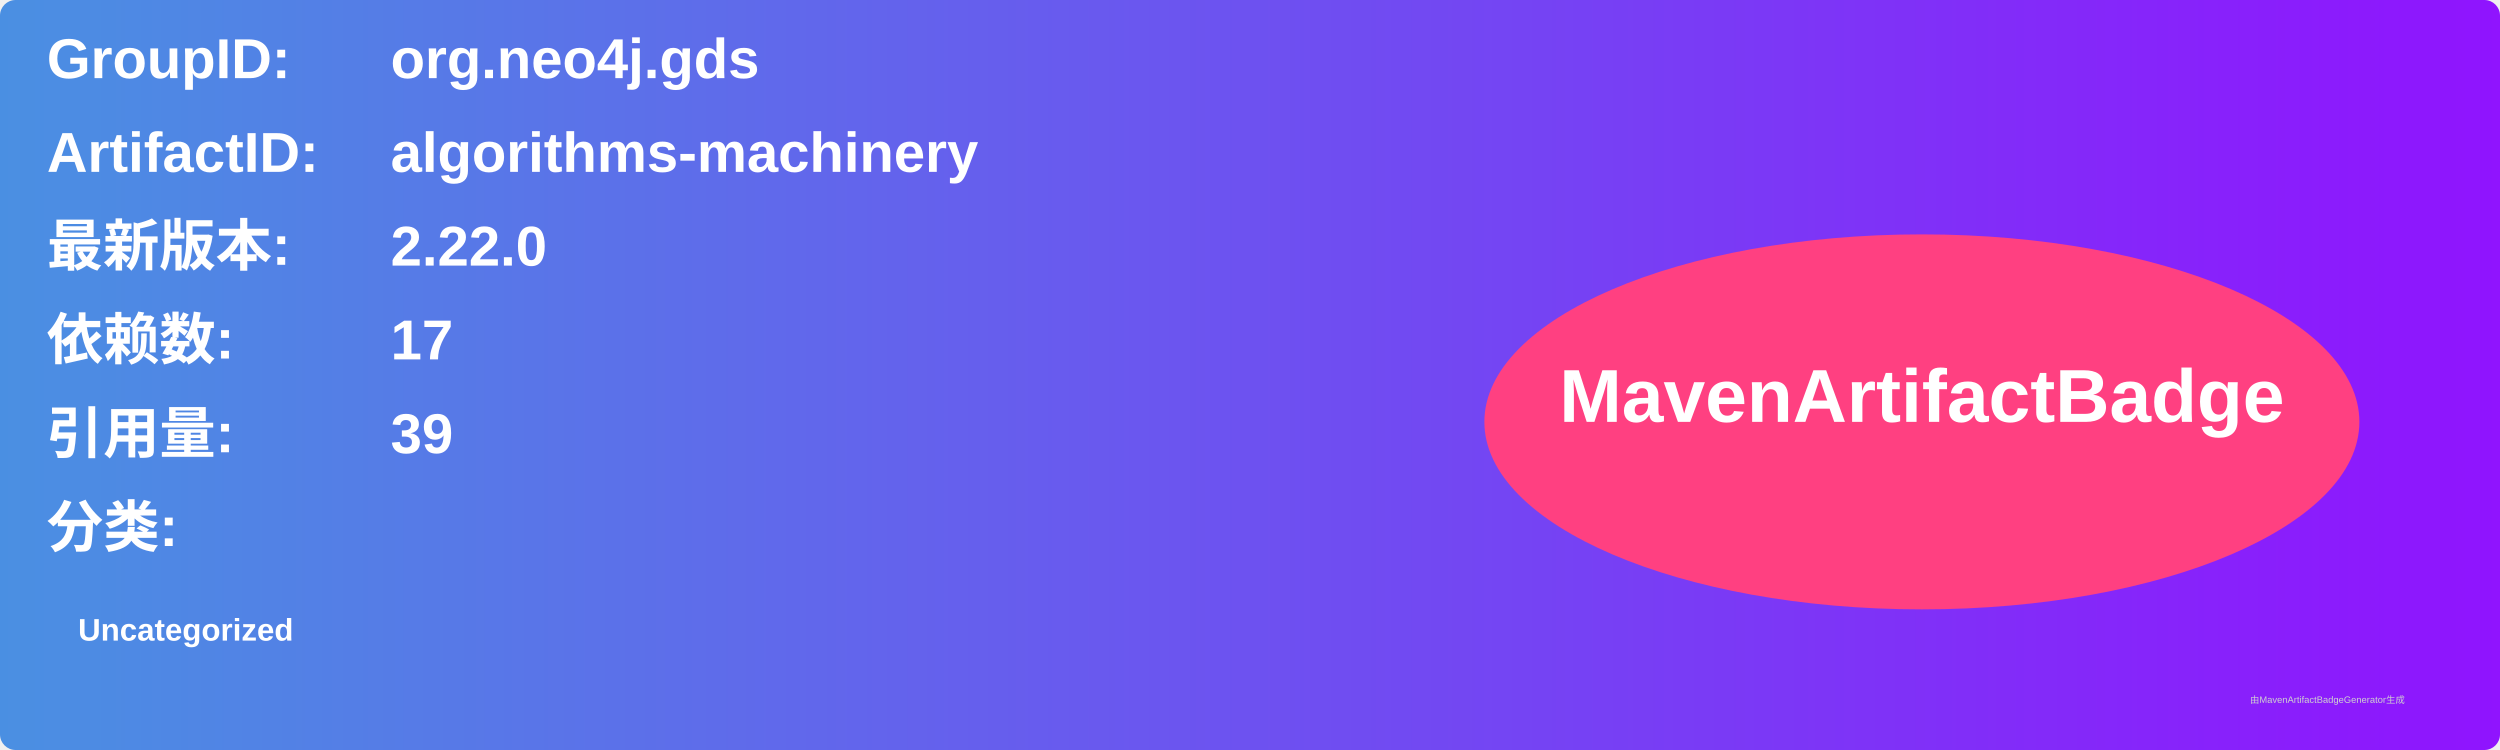
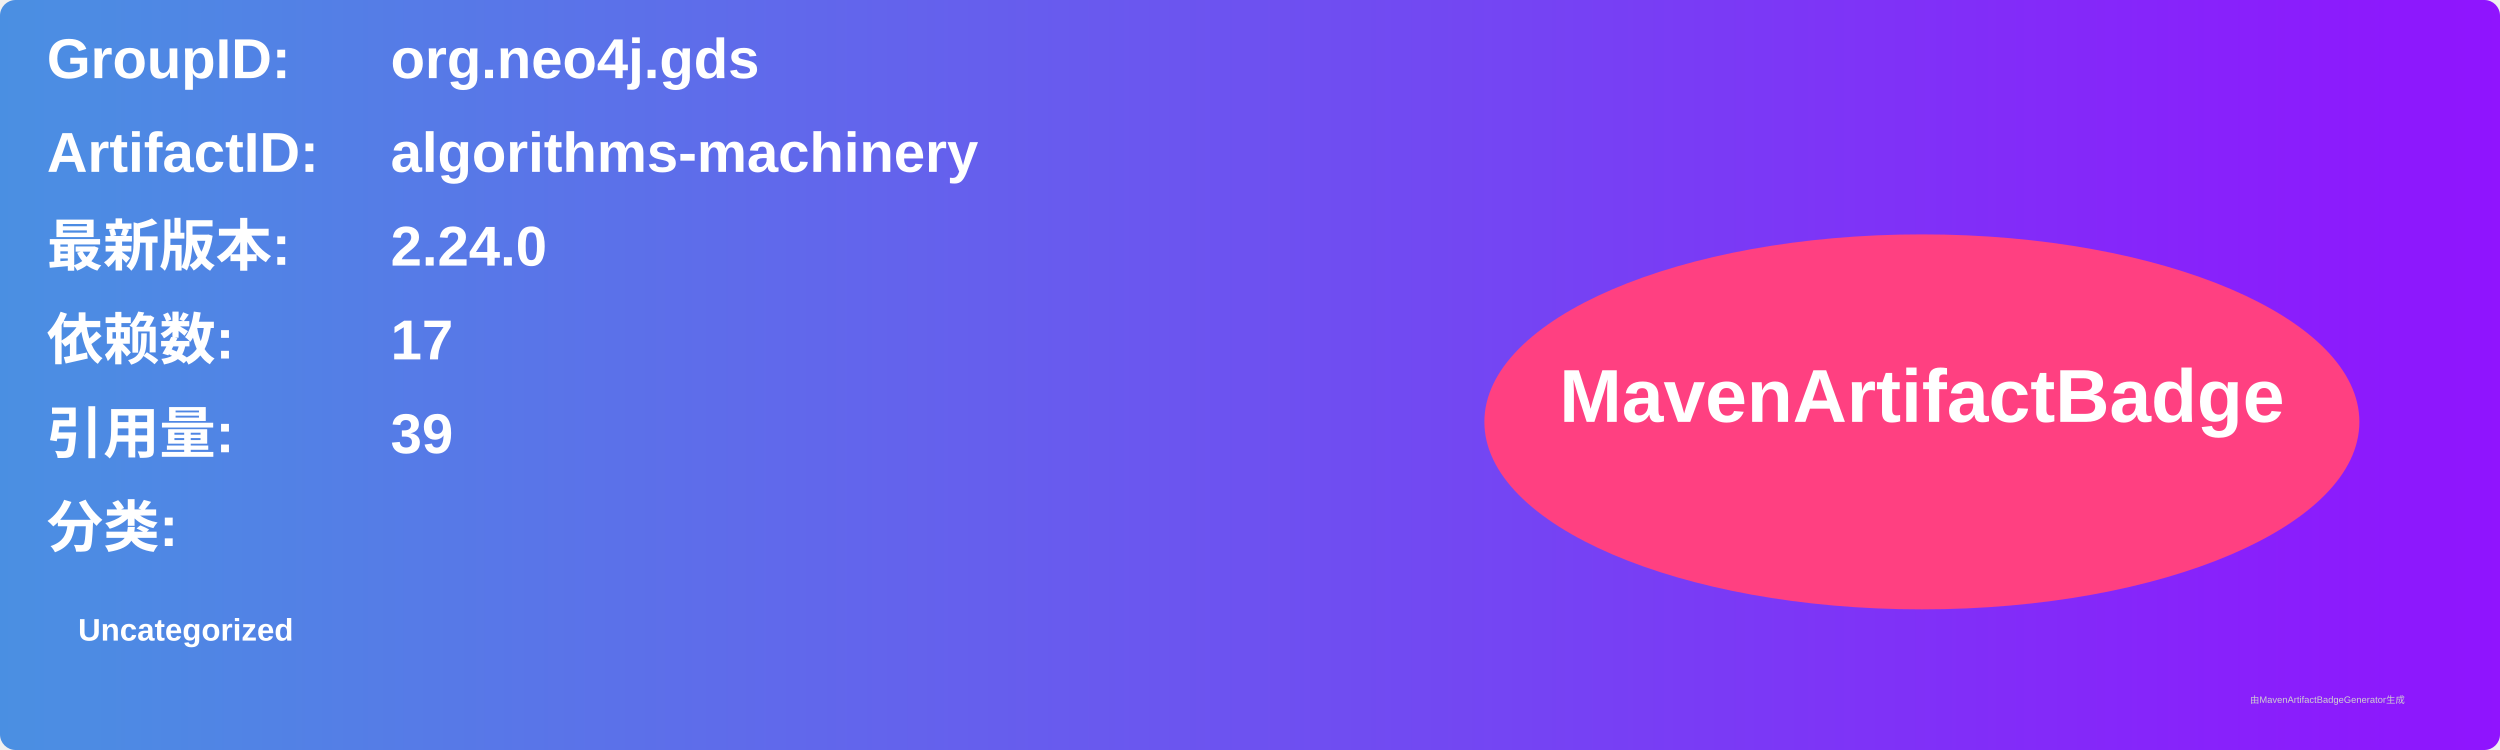
<svg xmlns="http://www.w3.org/2000/svg" width="800" height="240" viewBox="0 0 800 240">
  <linearGradient id="grad" x1="0%" y1="0%" x2="100%" y2="0%">
    <stop offset="0%" stop-color="#4a90e2" />
    <stop offset="100%" stop-color="#9013fe" />
  </linearGradient>
  <rect width="100%" height="100%" rx="5" ry="5" fill="url(#grad)" />
  <g transform="translate(15, 15)">
    <text x="0" y="10" font-family="Arial" font-size="18" fill="white" font-weight="bold" width="260">GroupID:</text>
    <text x="110" y="10" font-family="Arial" font-size="18" fill="white" font-weight="bold" width="460">org.neo4j.gds</text>
    <text x="0" y="40" font-family="Arial" font-size="18" fill="white" font-weight="bold" width="260">ArtifactID:</text>
    <text x="110" y="40" font-family="Arial" font-size="18" fill="white" font-weight="bold" width="460">algorithms-machinery</text>
    <text x="0" y="70" font-family="Arial" font-size="18" fill="white" font-weight="bold">最新版本:</text>
    <text x="110" y="70" font-family="Arial" font-size="18" fill="white" font-weight="bold">
-       <tspan font-weight="bold">2.22.0</tspan>
+       <tspan font-weight="bold">2.24.0</tspan>
    </text>
    <text x="0" y="100" font-family="Arial" font-size="18" fill="white" font-weight="bold">依赖数: </text>
    <text x="110" y="100" font-family="Arial" font-size="18" fill="white">
      <tspan font-weight="bold">17</tspan>
    </text>
    <text x="0" y="130" font-family="Arial" font-size="18" fill="white" font-weight="bold">引用量: </text>
    <text x="110" y="130" font-family="Arial" font-size="18" fill="white">
      <tspan font-weight="bold">39</tspan>
    </text>
    <text x="0" y="160" font-family="Arial" font-size="18" fill="white" font-weight="bold">分类:</text>
    <text x="10" y="190" font-family="Arial" font-size="10" fill="white">
      <tspan font-weight="bold">Uncategorized</tspan>
    </text>
    <ellipse cx="600" cy="120" rx="140" ry="60" fill="#ff4081" />
    <text x="600" y="120" text-anchor="middle" font-family="Arial" font-size="24" fill="white" font-weight="bold">MavenArtifactBadge</text>
  </g>
  <text x="720" y="225" font-family="Arial" font-size="3" fill="#d0d0d0">由MavenArtifactBadgeGenerator生成</text>
</svg>
